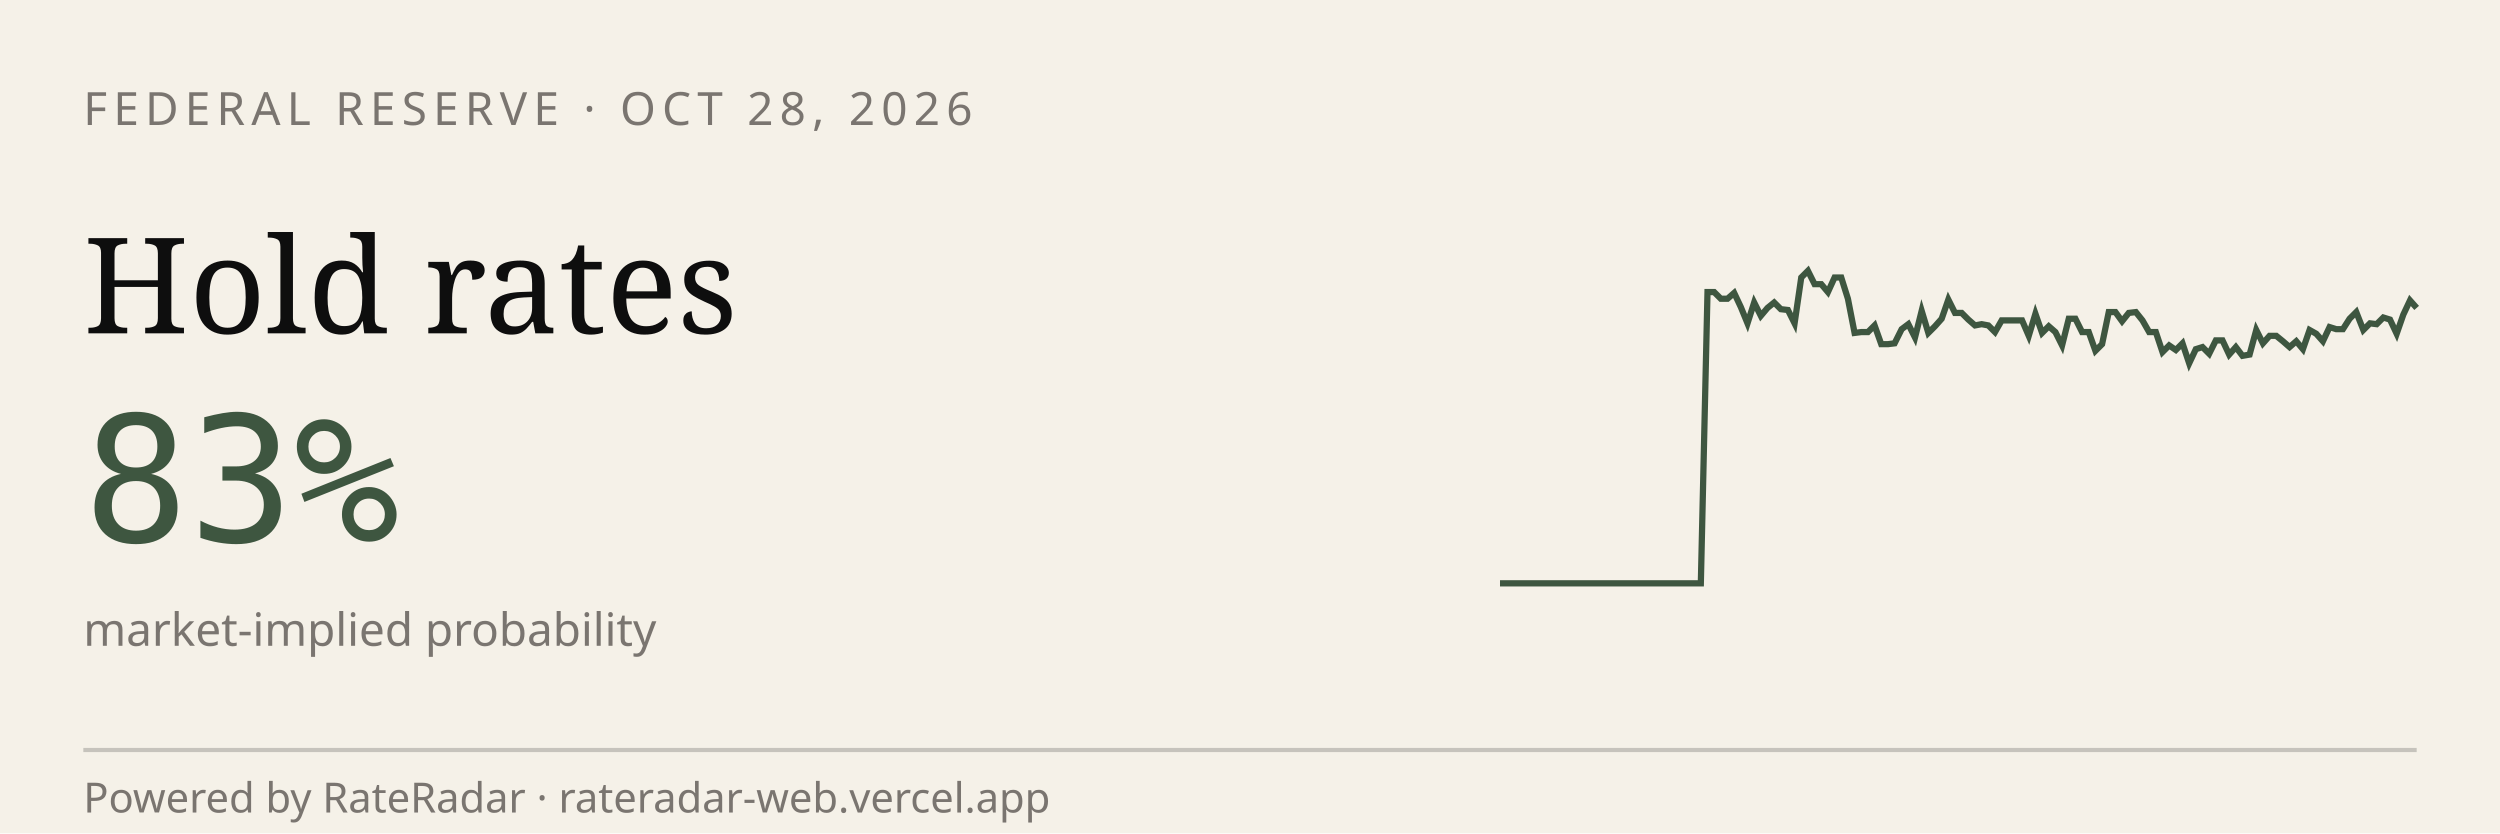
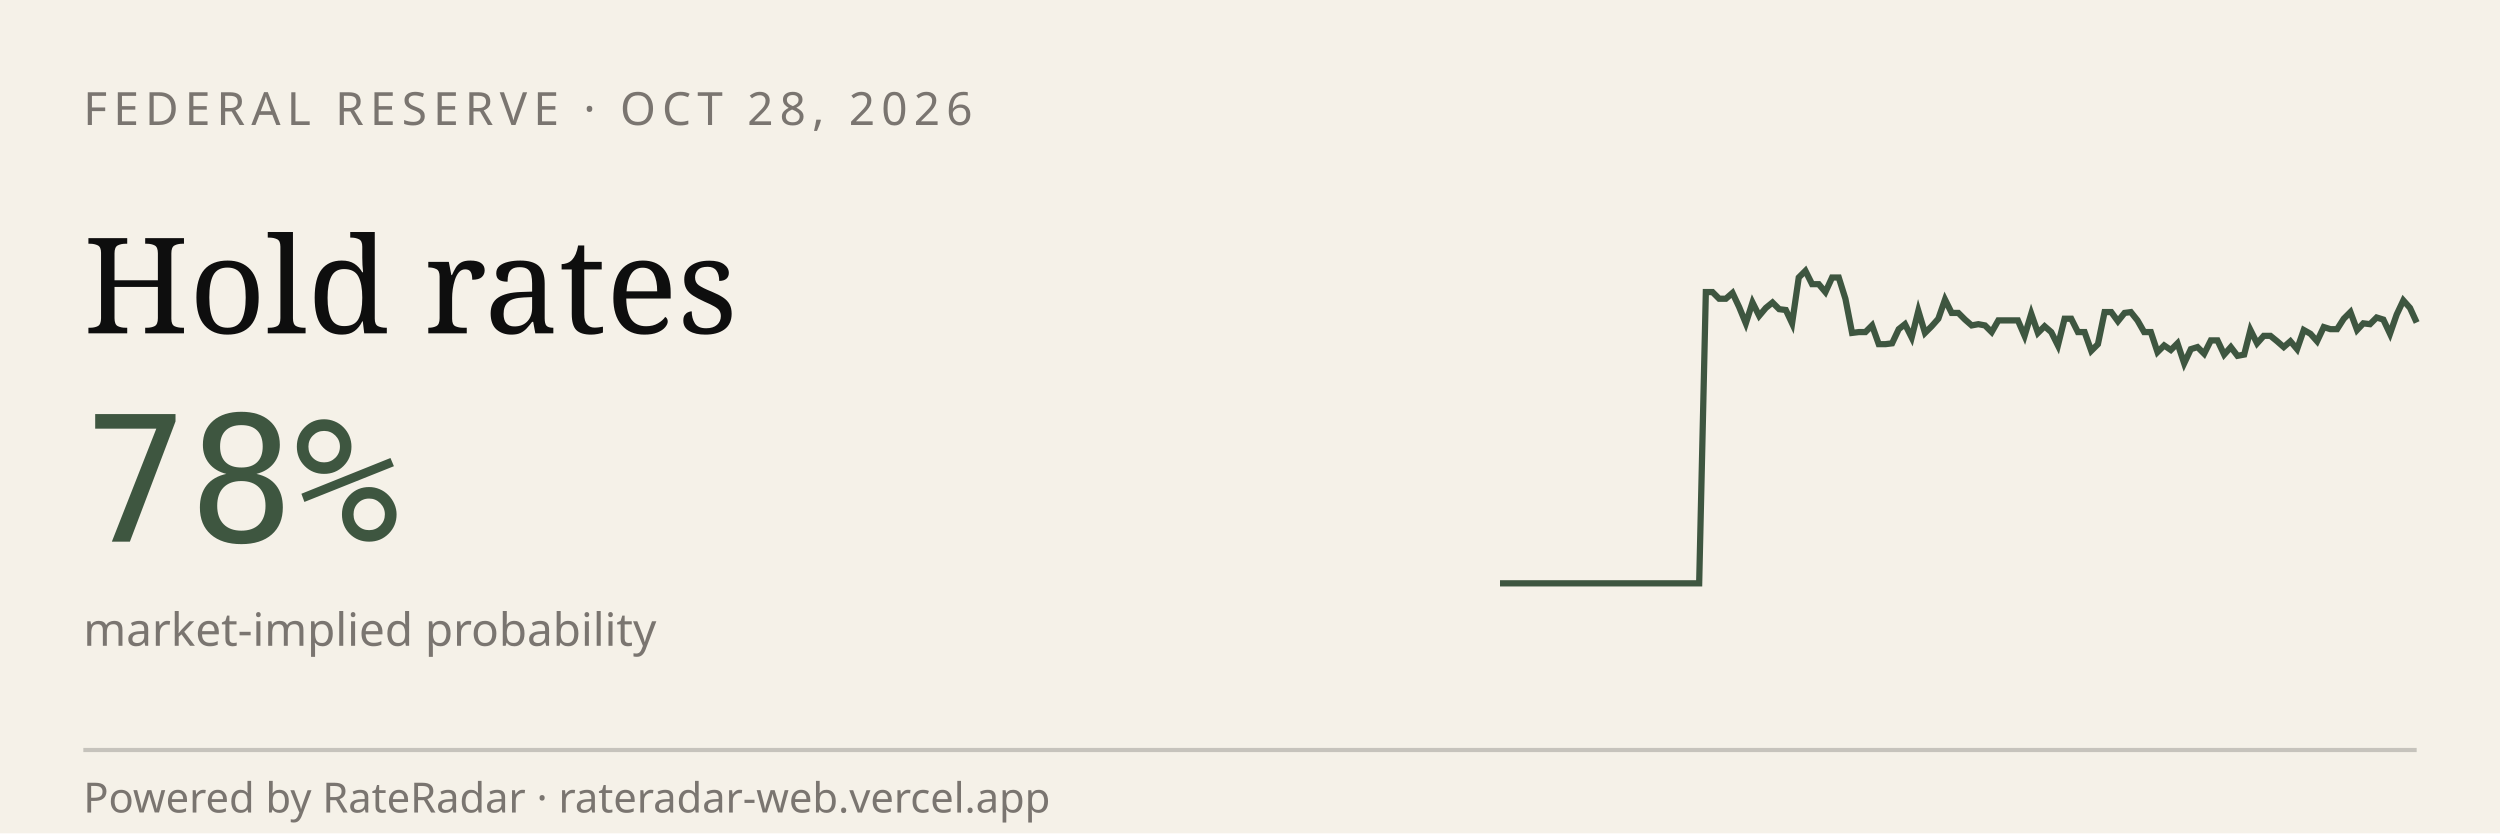
<svg xmlns="http://www.w3.org/2000/svg" viewBox="0 0 600 200" width="600" height="200" role="img" aria-label="RateRadar live odds for FED 2026-10-28">
  <rect width="600" height="200" fill="#F5F1E8" />
  <text x="20" y="30" font-family="sans-serif" font-size="11" letter-spacing="1.5" fill="#7A7570">FEDERAL RESERVE · OCT 28, 2026</text>
  <text x="20" y="80" font-family="Georgia, serif" font-size="32" fill="#0E0E0E">Hold rates</text>
-   <text x="20" y="130" font-family="monospace" font-size="42" fill="#3E5640">83%</text>
+   <text x="20" y="130" font-family="monospace" font-size="42" fill="#3E5640">78%</text>
  <text x="20" y="155" font-family="sans-serif" font-size="11" fill="#7A7570">market-implied probability</text>
-   <path d="M 360.0,140.0 L 361.6,140.0 L 363.2,140.0 L 364.8,140.0 L 366.4,140.0 L 368.0,140.0 L 369.6,140.0 L 371.2,140.0 L 372.8,140.0 L 374.5,140.0 L 376.1,140.0 L 377.7,140.0 L 379.3,140.0 L 380.9,140.0 L 382.5,140.0 L 384.1,140.0 L 385.7,140.0 L 387.3,140.0 L 388.9,140.0 L 390.5,140.0 L 392.1,140.0 L 393.7,140.0 L 395.3,140.0 L 396.9,140.0 L 398.5,140.0 L 400.1,140.0 L 401.8,140.0 L 403.4,140.0 L 405.0,140.0 L 406.6,140.0 L 408.2,140.0 L 409.8,70.1 L 411.4,70.1 L 413.0,71.7 L 414.6,71.7 L 416.2,70.3 L 417.8,73.7 L 419.4,77.6 L 421.0,72.6 L 422.6,75.8 L 424.2,73.9 L 425.8,72.6 L 427.4,74.2 L 429.1,74.4 L 430.7,77.6 L 432.3,66.6 L 433.9,65.0 L 435.5,68.2 L 437.1,68.2 L 438.7,70.1 L 440.3,66.6 L 441.9,66.6 L 443.5,71.7 L 445.1,79.9 L 446.7,79.7 L 448.3,79.7 L 449.9,78.1 L 451.5,82.6 L 453.1,82.6 L 454.7,82.4 L 456.4,79.0 L 458.0,77.8 L 459.6,81.0 L 461.2,74.6 L 462.8,79.9 L 464.4,78.3 L 466.0,76.5 L 467.6,71.9 L 469.2,75.1 L 470.8,75.1 L 472.4,76.7 L 474.0,78.1 L 475.6,77.8 L 477.2,78.1 L 478.8,79.7 L 480.4,76.9 L 482.0,76.9 L 483.6,76.9 L 485.3,76.9 L 486.9,80.6 L 488.5,75.3 L 490.1,79.9 L 491.7,78.3 L 493.3,79.7 L 494.9,82.9 L 496.5,76.5 L 498.1,76.5 L 499.7,79.7 L 501.3,79.7 L 502.9,84.2 L 504.5,82.6 L 506.1,74.9 L 507.7,74.9 L 509.3,77.1 L 510.9,75.1 L 512.6,74.9 L 514.2,76.9 L 515.8,79.7 L 517.4,79.7 L 519.0,84.5 L 520.6,82.9 L 522.2,84.0 L 523.8,82.4 L 525.4,87.2 L 527.0,83.8 L 528.6,83.3 L 530.2,84.9 L 531.8,81.7 L 533.4,81.7 L 535.0,85.1 L 536.6,83.3 L 538.2,85.4 L 539.9,85.1 L 541.5,79.2 L 543.1,82.4 L 544.7,80.6 L 546.3,80.6 L 547.9,81.9 L 549.5,83.3 L 551.1,81.9 L 552.7,83.8 L 554.3,79.2 L 555.9,80.1 L 557.5,81.9 L 559.1,78.5 L 560.7,79.0 L 562.3,79.0 L 563.9,76.5 L 565.5,74.9 L 567.2,79.2 L 568.8,77.6 L 570.4,77.8 L 572.0,76.2 L 573.6,76.7 L 575.2,80.1 L 576.8,75.5 L 578.4,72.1 L 580.0,73.9" stroke="#3E5640" stroke-width="1.5" fill="none" />
+   <path d="M 360.0,140.0 L 361.6,140.0 L 363.2,140.0 L 364.8,140.0 L 366.4,140.0 L 368.0,140.0 L 369.6,140.0 L 371.2,140.0 L 372.8,140.0 L 374.3,140.0 L 375.9,140.0 L 377.5,140.0 L 379.1,140.0 L 380.7,140.0 L 382.3,140.0 L 383.9,140.0 L 385.5,140.0 L 387.1,140.0 L 388.7,140.0 L 390.3,140.0 L 391.9,140.0 L 393.5,140.0 L 395.1,140.0 L 396.7,140.0 L 398.3,140.0 L 399.9,140.0 L 401.4,140.0 L 403.0,140.0 L 404.6,140.0 L 406.2,140.0 L 407.8,140.0 L 409.4,70.1 L 411.0,70.1 L 412.6,71.7 L 414.2,71.7 L 415.8,70.3 L 417.4,73.7 L 419.0,77.6 L 420.6,72.6 L 422.2,75.8 L 423.8,73.9 L 425.4,72.6 L 427.0,74.2 L 428.6,74.4 L 430.1,77.6 L 431.7,66.6 L 433.3,65.0 L 434.9,68.2 L 436.5,68.2 L 438.1,70.1 L 439.7,66.6 L 441.3,66.6 L 442.9,71.7 L 444.5,79.9 L 446.1,79.7 L 447.7,79.7 L 449.3,78.1 L 450.9,82.6 L 452.5,82.6 L 454.1,82.4 L 455.7,79.0 L 457.2,77.8 L 458.8,81.0 L 460.4,74.6 L 462.0,79.9 L 463.6,78.3 L 465.2,76.5 L 466.8,71.9 L 468.4,75.1 L 470.0,75.1 L 471.6,76.7 L 473.2,78.1 L 474.8,77.8 L 476.4,78.1 L 478.0,79.7 L 479.6,76.9 L 481.2,76.9 L 482.8,76.9 L 484.3,76.9 L 485.9,80.6 L 487.5,75.3 L 489.1,79.9 L 490.7,78.3 L 492.3,79.7 L 493.9,82.9 L 495.5,76.5 L 497.1,76.5 L 498.7,79.7 L 500.3,79.7 L 501.9,84.2 L 503.5,82.6 L 505.1,74.9 L 506.7,74.9 L 508.3,77.1 L 509.9,75.1 L 511.4,74.9 L 513.0,76.9 L 514.6,79.7 L 516.2,79.7 L 517.8,84.5 L 519.4,82.9 L 521.0,84.0 L 522.6,82.4 L 524.2,87.2 L 525.8,83.8 L 527.4,83.3 L 529.0,84.9 L 530.6,81.7 L 532.2,81.7 L 533.8,85.1 L 535.4,83.3 L 537.0,85.4 L 538.6,85.1 L 540.1,79.2 L 541.7,82.4 L 543.3,80.6 L 544.9,80.6 L 546.5,81.9 L 548.1,83.3 L 549.7,81.9 L 551.3,83.8 L 552.9,79.2 L 554.5,80.1 L 556.1,81.9 L 557.7,78.5 L 559.3,79.0 L 560.9,79.0 L 562.5,76.5 L 564.1,74.9 L 565.7,79.2 L 567.2,77.6 L 568.8,77.8 L 570.4,76.2 L 572.0,76.7 L 573.6,80.1 L 575.2,75.5 L 576.8,72.1 L 578.4,73.9 L 580.0,77.4" stroke="#3E5640" stroke-width="1.5" fill="none" />
  <line x1="20" y1="180" x2="580" y2="180" stroke="#0E0E0E33" />
  <text x="20" y="195" font-family="sans-serif" font-size="10" fill="#7A7570">Powered by RateRadar · rateradar-web.vercel.app</text>
</svg>
